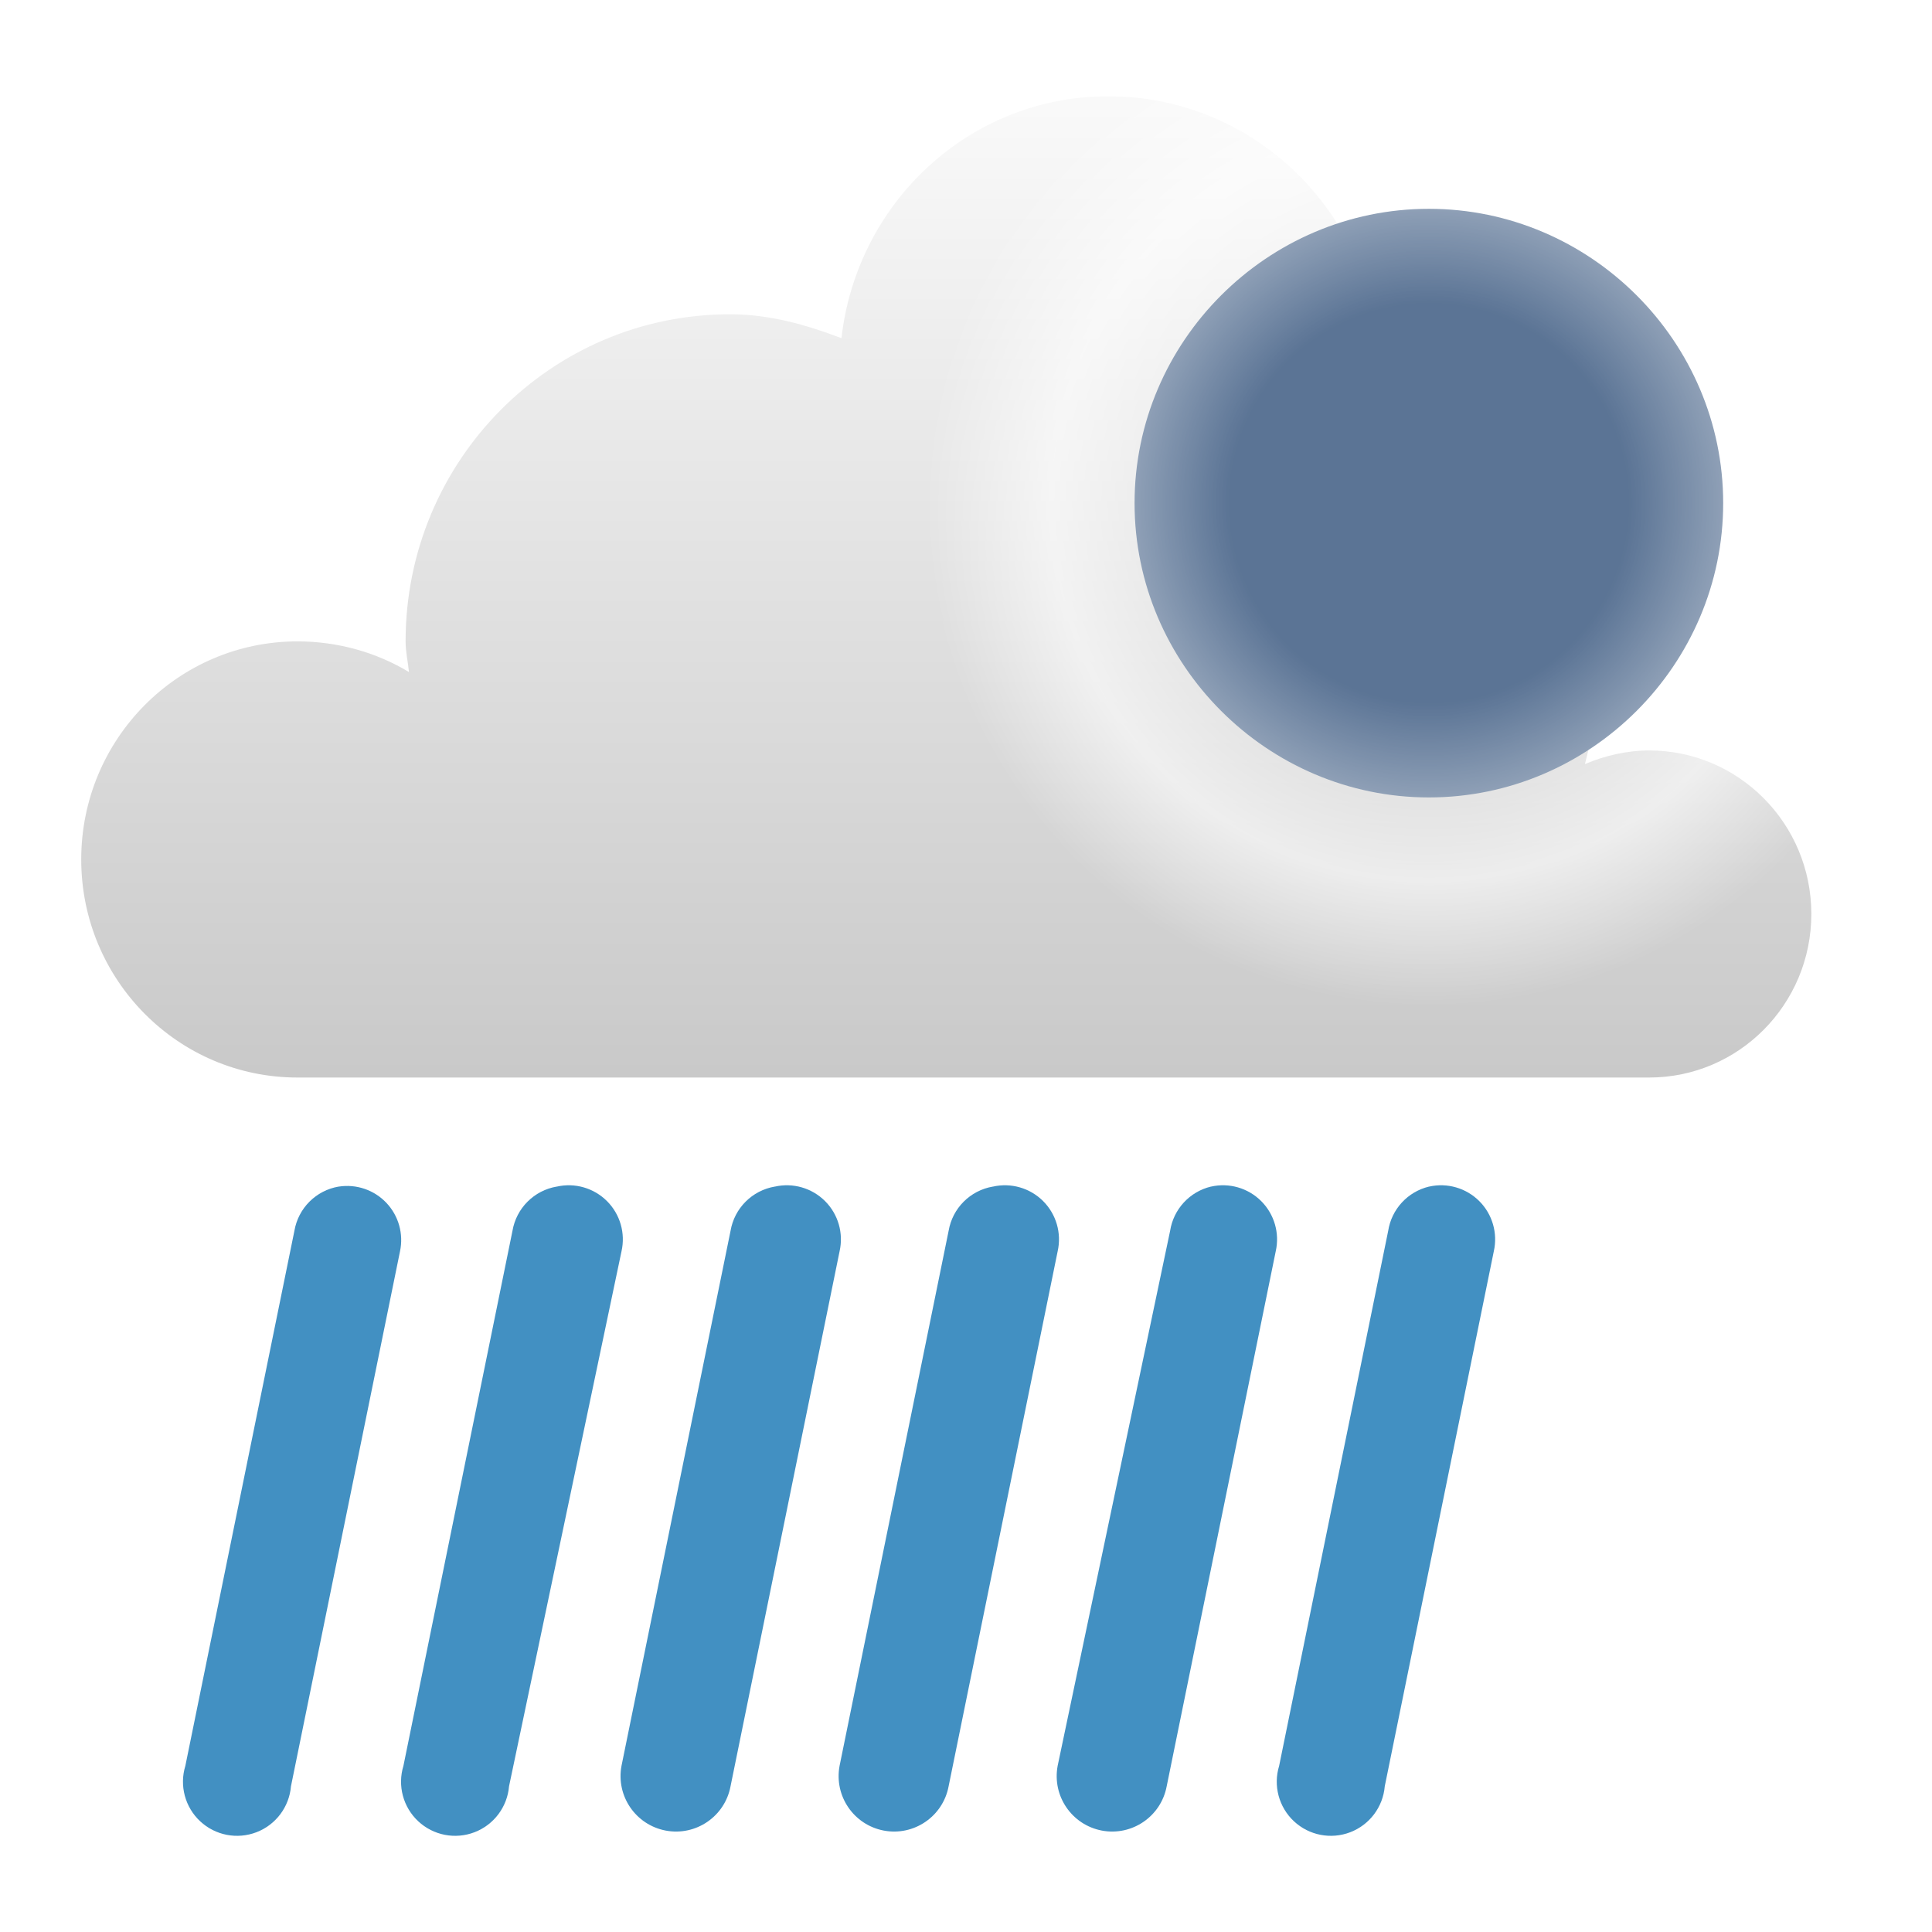
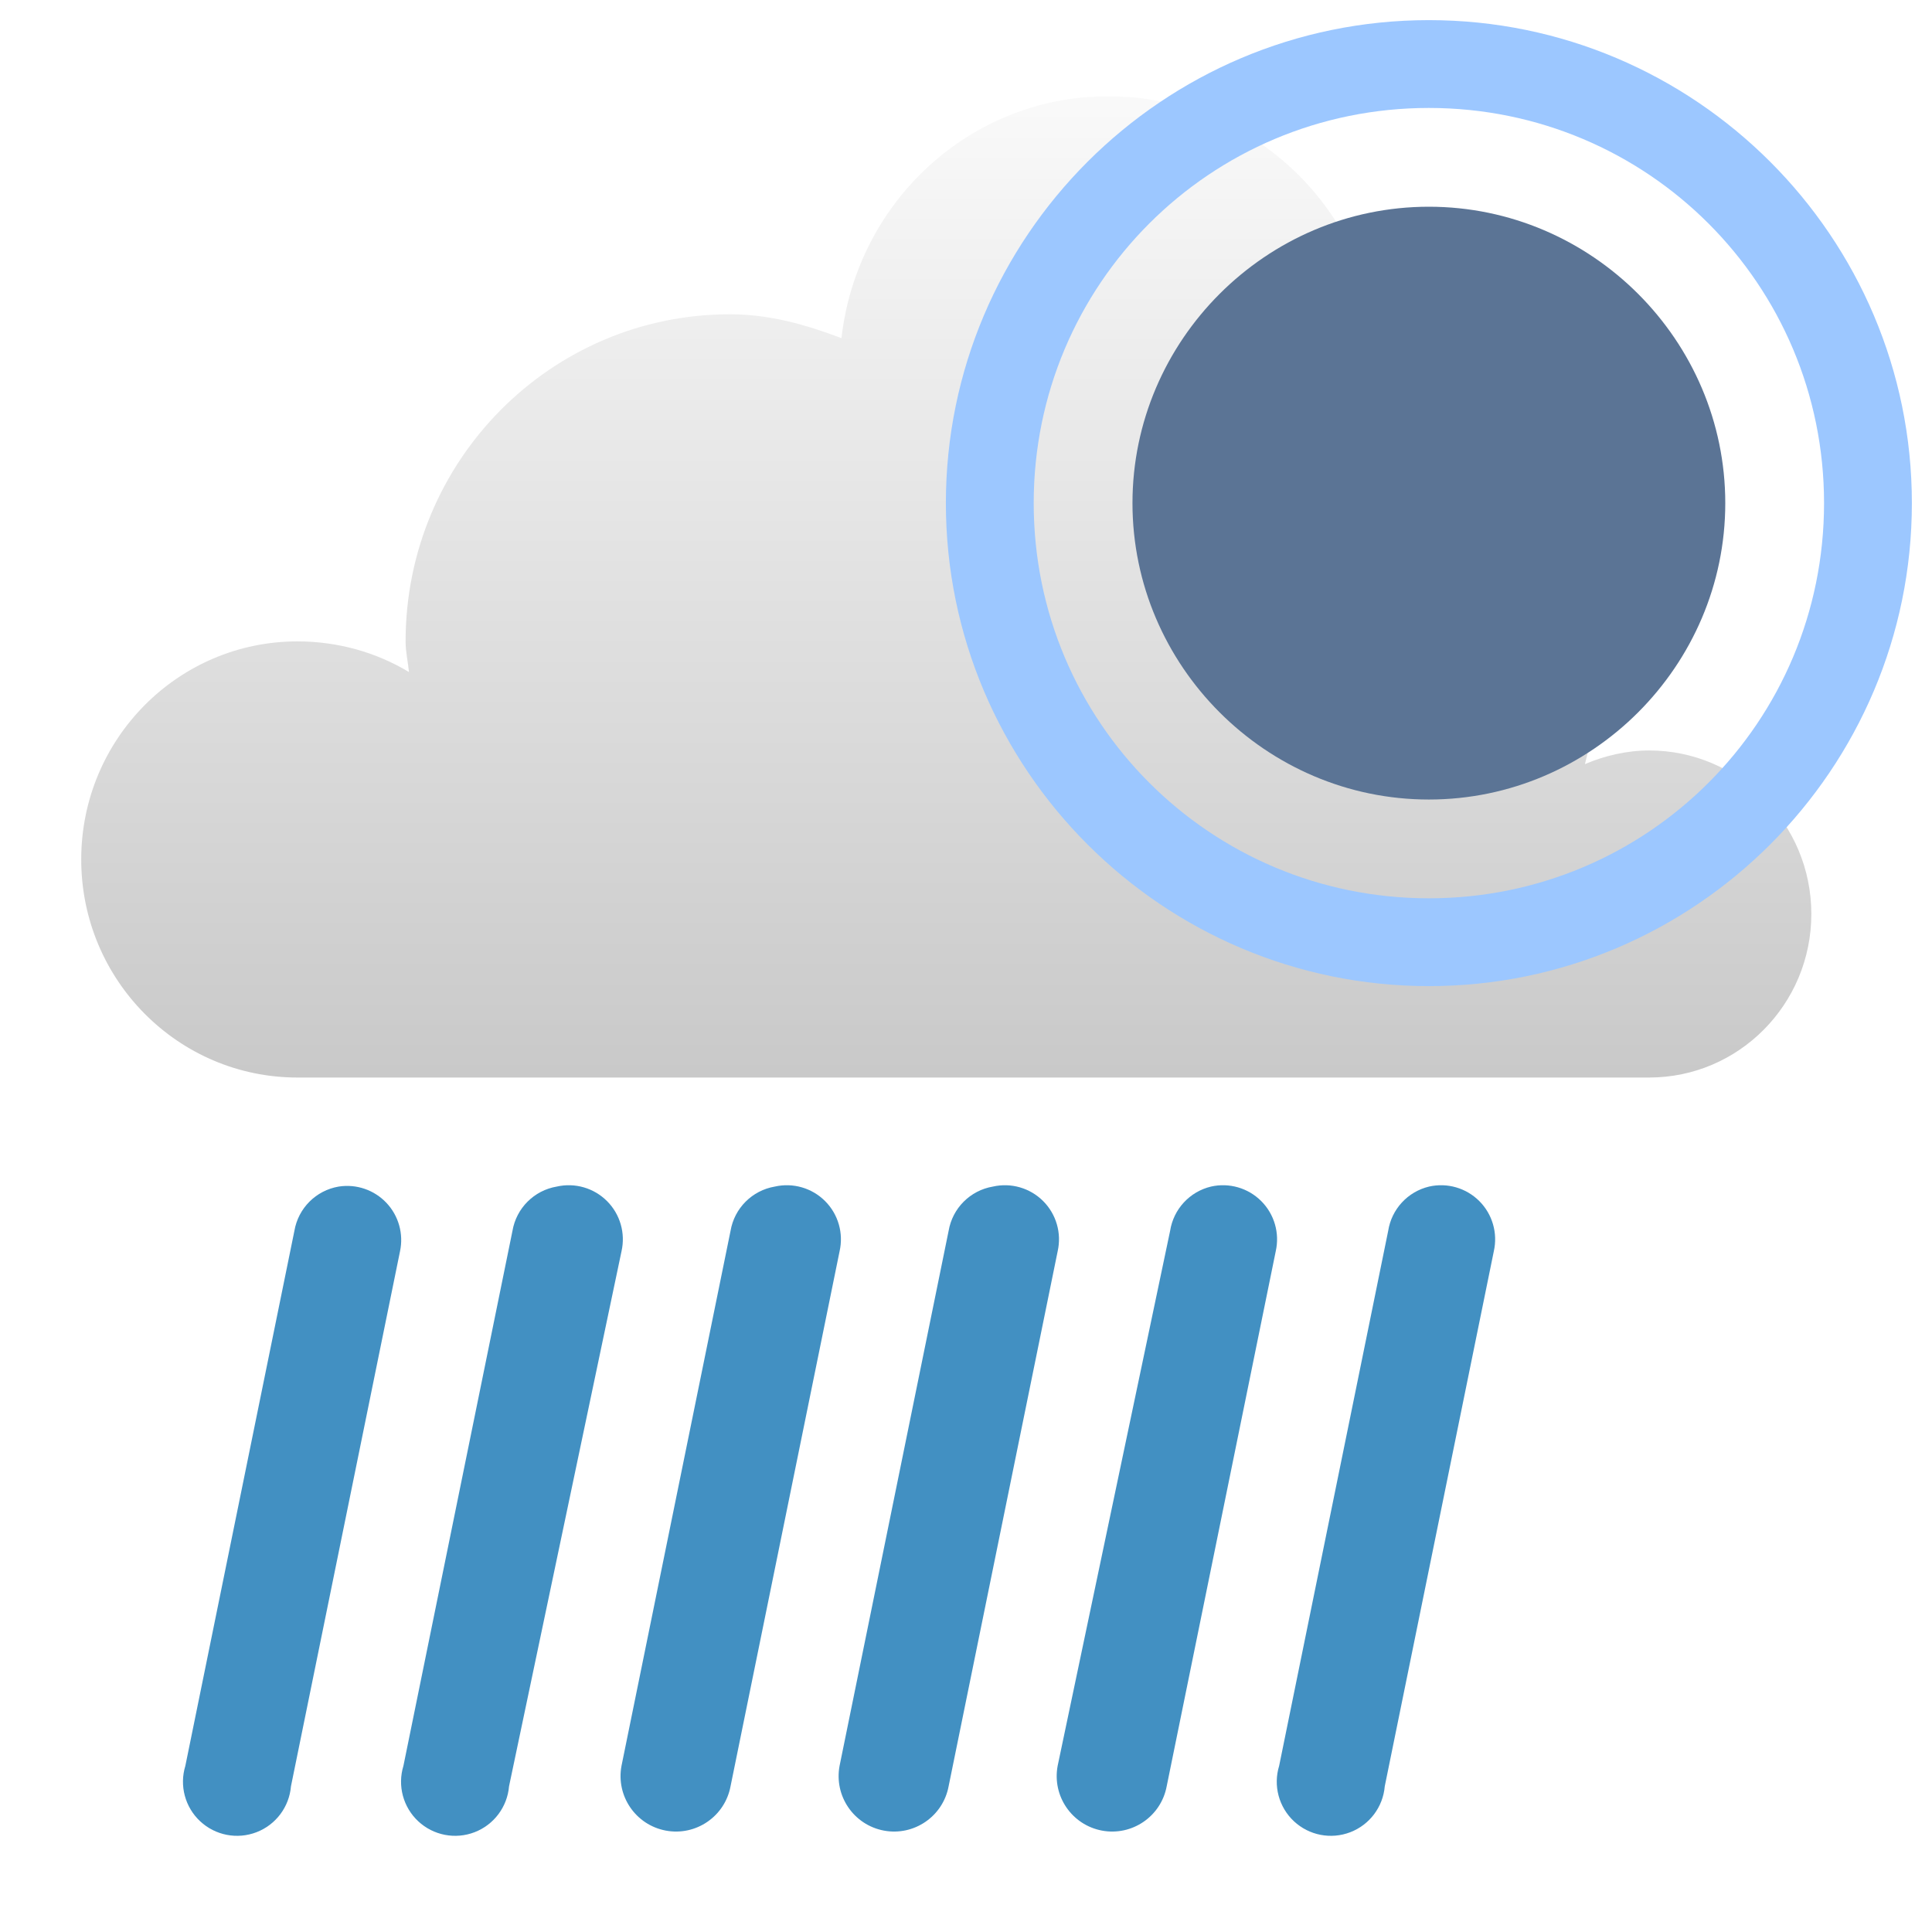
<svg xmlns="http://www.w3.org/2000/svg" xmlns:xlink="http://www.w3.org/1999/xlink" width="48" version="1.1" height="48">
  <defs id="defs7386">
    <linearGradient gradientTransform="matrix(2.708936,0,0,2.708936,-375.7779,-502.9846)" xlink:href="#linearGradient3766" id="linearGradient3772" y1="276" x1="231" y2="288" x2="231" gradientUnits="userSpaceOnUse" />
-     <linearGradient id="linearGradient7473-1">
-       <stop offset="0" style="stop-color:#fff;stop-opacity:0" id="stop7475-3" />
-       <stop offset="0.397" style="stop-color:#fff;stop-opacity:0" id="stop7481-5" />
-       <stop offset="0.75" style="stop-color:#fff;stop-opacity:.784" id="stop7483-4" />
-       <stop offset="1" style="stop-color:#fff;stop-opacity:0" id="stop7477-9" />
-     </linearGradient>
    <linearGradient id="linearGradient3766">
      <stop offset="0" style="stop-color:#fff" id="stop3768" />
      <stop offset="1" style="stop-color:#bebebe" id="stop3770" />
    </linearGradient>
-     <radialGradient fx="27.931" fy="18.125" cx="27.931" cy="18.125" r="9.192" id="radialGradient3910-7" xlink:href="#linearGradient7473-1" gradientUnits="userSpaceOnUse" />
  </defs>
-   <g id="layer9" transform="translate(-221,-245)">
-     <g style="stroke:none;color:#000;line-height:normal">
-       <path style="fill:url(#linearGradient3772);stroke-width:2.4" id="path5094-5-04-4-6-4" d="m 248.538,247.391 c -3.449,0 -6.25,2.636 -6.632,6.01 -0.878,-0.331 -1.778,-0.593 -2.77,-0.593 -4.451,0 -8.059,3.639 -8.059,8.127 0,0.266 0.059,0.503 0.084,0.762 -0.805,-0.486 -1.764,-0.762 -2.77,-0.762 -2.967,0 -5.373,2.426 -5.373,5.418 0,2.992 2.406,5.418 5.373,5.418 h 33.581 c 2.226,0 4.03,-1.819 4.03,-4.063 0,-2.244 -1.804,-4.063 -4.03,-4.063 -0.556,0 -1.113,0.133 -1.595,0.339 0.141,-0.547 0.252,-1.101 0.252,-1.693 0,-3.33 -2.4,-6.036 -5.541,-6.603 0.113,-0.491 0.168,-0.998 0.168,-1.524 0,-3.74 -3.007,-6.772 -6.716,-6.772 z " />
-       <g style="stroke-width:.992;text-align:start;text-indent:0;font-family:Sans;fill:#4290c2;text-transform:none">
-         <path id="path6561-2" d="m 229.415,274.48 a 1.344,1.344 0 0,0 -1.101,1.101 l -2.709,13.291 a 1.344,1.344 0 1,0 2.624,0.508 l 2.709,-13.291 a 1.344,1.344 0 0,0 -1.524,-1.608 z " />
-         <path id="use6826" d="m 234.833,274.48 a 1.344,1.344 0 0,0 -1.101,1.101 l -2.709,13.291 a 1.344,1.344 0 1,0 2.624,0.508 l 2.794,-13.291 a 1.344,1.344 0 0,0 -1.608,-1.608 z " />
-         <path id="use6826-1" d="m 240.251,274.48 a 1.344,1.344 0 0,0 -1.101,1.101 l -2.709,13.291 a 1.378,1.378 0 1,0 2.709,0.508 l 2.709,-13.291 a 1.344,1.344 0 0,0 -1.608,-1.608 z " />
-         <path id="use6826-1-0" d="m 245.669,274.48 a 1.344,1.344 0 0,0 -1.101,1.101 l -2.709,13.291 a 1.378,1.378 0 1,0 2.709,0.508 l 2.709,-13.291 a 1.344,1.344 0 0,0 -1.608,-1.608 z " />
-         <path id="use6826-1-0-0" d="m 251.087,274.48 a 1.344,1.344 0 0,0 -1.016,1.101 l -2.794,13.291 a 1.378,1.378 0 1,0 2.709,0.508 l 2.709,-13.291 a 1.344,1.344 0 0,0 -1.608,-1.608 z " />
-         <path id="use6826-1-0-0-6" d="m 256.505,274.48 a 1.344,1.344 0 0,0 -1.016,1.101 l -2.709,13.291 a 1.344,1.344 0 1,0 2.624,0.508 l 2.709,-13.291 a 1.344,1.344 0 0,0 -1.608,-1.608 z " />
-       </g>
-     </g>
-     <g id="g3068" transform="matrix(0.5434784,0,0,0.5434784,243.4565,244.4565)" />
-     <g id="g4225" transform="matrix(0.5434783,0,0,0.5434783,243.4565,244.4565)">
-       <g style="stroke:none" id="layer9-8" transform="translate(-81,-245)">
-         <path style="font-family:Sans;text-transform:none;text-indent:0;text-align:start;color:#bebebe;text-decoration-line:none;stroke-width:2.21;line-height:normal;fill:#5b7495" id="path7834-2" d="m 105,255.546 c -7.389,0 -13.454,6.065 -13.454,13.454 0,7.389 6.065,13.454 13.454,13.454 7.389,0 13.454,-6.065 13.454,-13.454 0,-7.389 -6.065,-13.454 -13.454,-13.454 z " />
-         <circle cx="27.931" cy="18.125" style="opacity:.75;fill:url(#radialGradient3910-7)" id="path6598-1" r="9.192" transform="matrix(2.50207,0,0,2.50207,35.11539,223.6506)" />
-       </g>
+   <g style="line-height:normal;color:#000" id="g22" transform="translate(-221,-245)">
+     <path style="fill:url(#linearGradient3772);stroke-width:2.4" id="path5094-5-04-4-6-4" d="m 248.538,247.391 c -3.449,0 -6.25,2.636 -6.632,6.01 -0.878,-0.331 -1.778,-0.593 -2.77,-0.593 -4.451,0 -8.059,3.639 -8.059,8.127 0,0.266 0.059,0.503 0.084,0.762 -0.805,-0.486 -1.764,-0.762 -2.77,-0.762 -2.967,0 -5.373,2.426 -5.373,5.418 0,2.992 2.406,5.418 5.373,5.418 h 33.581 c 2.226,0 4.03,-1.819 4.03,-4.063 0,-2.244 -1.804,-4.063 -4.03,-4.063 -0.556,0 -1.113,0.133 -1.595,0.339 0.141,-0.547 0.252,-1.101 0.252,-1.693 0,-3.33 -2.4,-6.036 -5.541,-6.603 0.113,-0.491 0.168,-0.998 0.168,-1.524 0,-3.74 -3.007,-6.772 -6.716,-6.772 z" />
+     <g style="fill:#4290c2;stroke-width:.992" id="g20">
+       <path id="path6561-2" d="m 229.415,274.48 a 1.344,1.344 0 0 0 -1.101,1.101 l -2.709,13.291 a 1.344,1.344 0 1 0 2.624,0.508 l 2.709,-13.291 A 1.344,1.344 0 0 0 229.415,274.48 Z" />
+       <path id="use6826" d="m 234.833,274.48 a 1.344,1.344 0 0 0 -1.101,1.101 l -2.709,13.291 a 1.344,1.344 0 1 0 2.624,0.508 l 2.794,-13.291 A 1.344,1.344 0 0 0 234.833,274.48 Z" />
+       <path id="use6826-1" d="m 240.251,274.48 a 1.344,1.344 0 0 0 -1.101,1.101 l -2.709,13.291 a 1.378,1.378 0 1 0 2.709,0.508 l 2.709,-13.291 A 1.344,1.344 0 0 0 240.251,274.48 Z" />
+       <path id="use6826-1-0" d="m 245.669,274.48 a 1.344,1.344 0 0 0 -1.101,1.101 l -2.709,13.291 a 1.378,1.378 0 1 0 2.709,0.508 l 2.709,-13.291 A 1.344,1.344 0 0 0 245.669,274.48 Z" />
+       <path id="use6826-1-0-0" d="m 251.087,274.48 a 1.344,1.344 0 0 0 -1.016,1.101 l -2.794,13.291 a 1.378,1.378 0 1 0 2.709,0.508 l 2.709,-13.291 A 1.344,1.344 0 0 0 251.087,274.48 Z" />
+       <path id="use6826-1-0-0-6" d="m 256.505,274.48 a 1.344,1.344 0 0 0 -1.016,1.101 l -2.709,13.291 a 1.344,1.344 0 1 0 2.624,0.508 l 2.709,-13.291 A 1.344,1.344 0 0 0 256.505,274.48 Z" />
    </g>
  </g>
+   <g style="stroke-width:.545">
+     <path style="fill:#5b7495;color:#bebebe" id="path7834" d="m 35.5,5.136 c -4.044,0 -7.364,3.319 -7.364,7.364 0,4.044 3.319,7.364 7.364,7.364 4.044,0 7.364,-3.319 7.364,-7.364 0,-4.044 -3.319,-7.364 -7.364,-7.364 z " />
+     <path style="fill:#9cc7ff" id="path2023" d="m 35.5,.5 c -6.615,-1.1e-07 -12,5.386 -12,12 0,6.615 5.386,12 12,12 6.615,0 12,-5.386 12,-12 0,-6.615 -5.386,-12 -12,-12 z  m 0,2.182 c 5.435,0 9.818,4.383 9.818,9.818 0,5.435 -4.383,9.818 -9.818,9.818 -5.435,0 -9.818,-4.383 -9.818,-9.818 0,-5.435 4.383,-9.818 9.818,-9.818 z " />
+   </g>
</svg>
